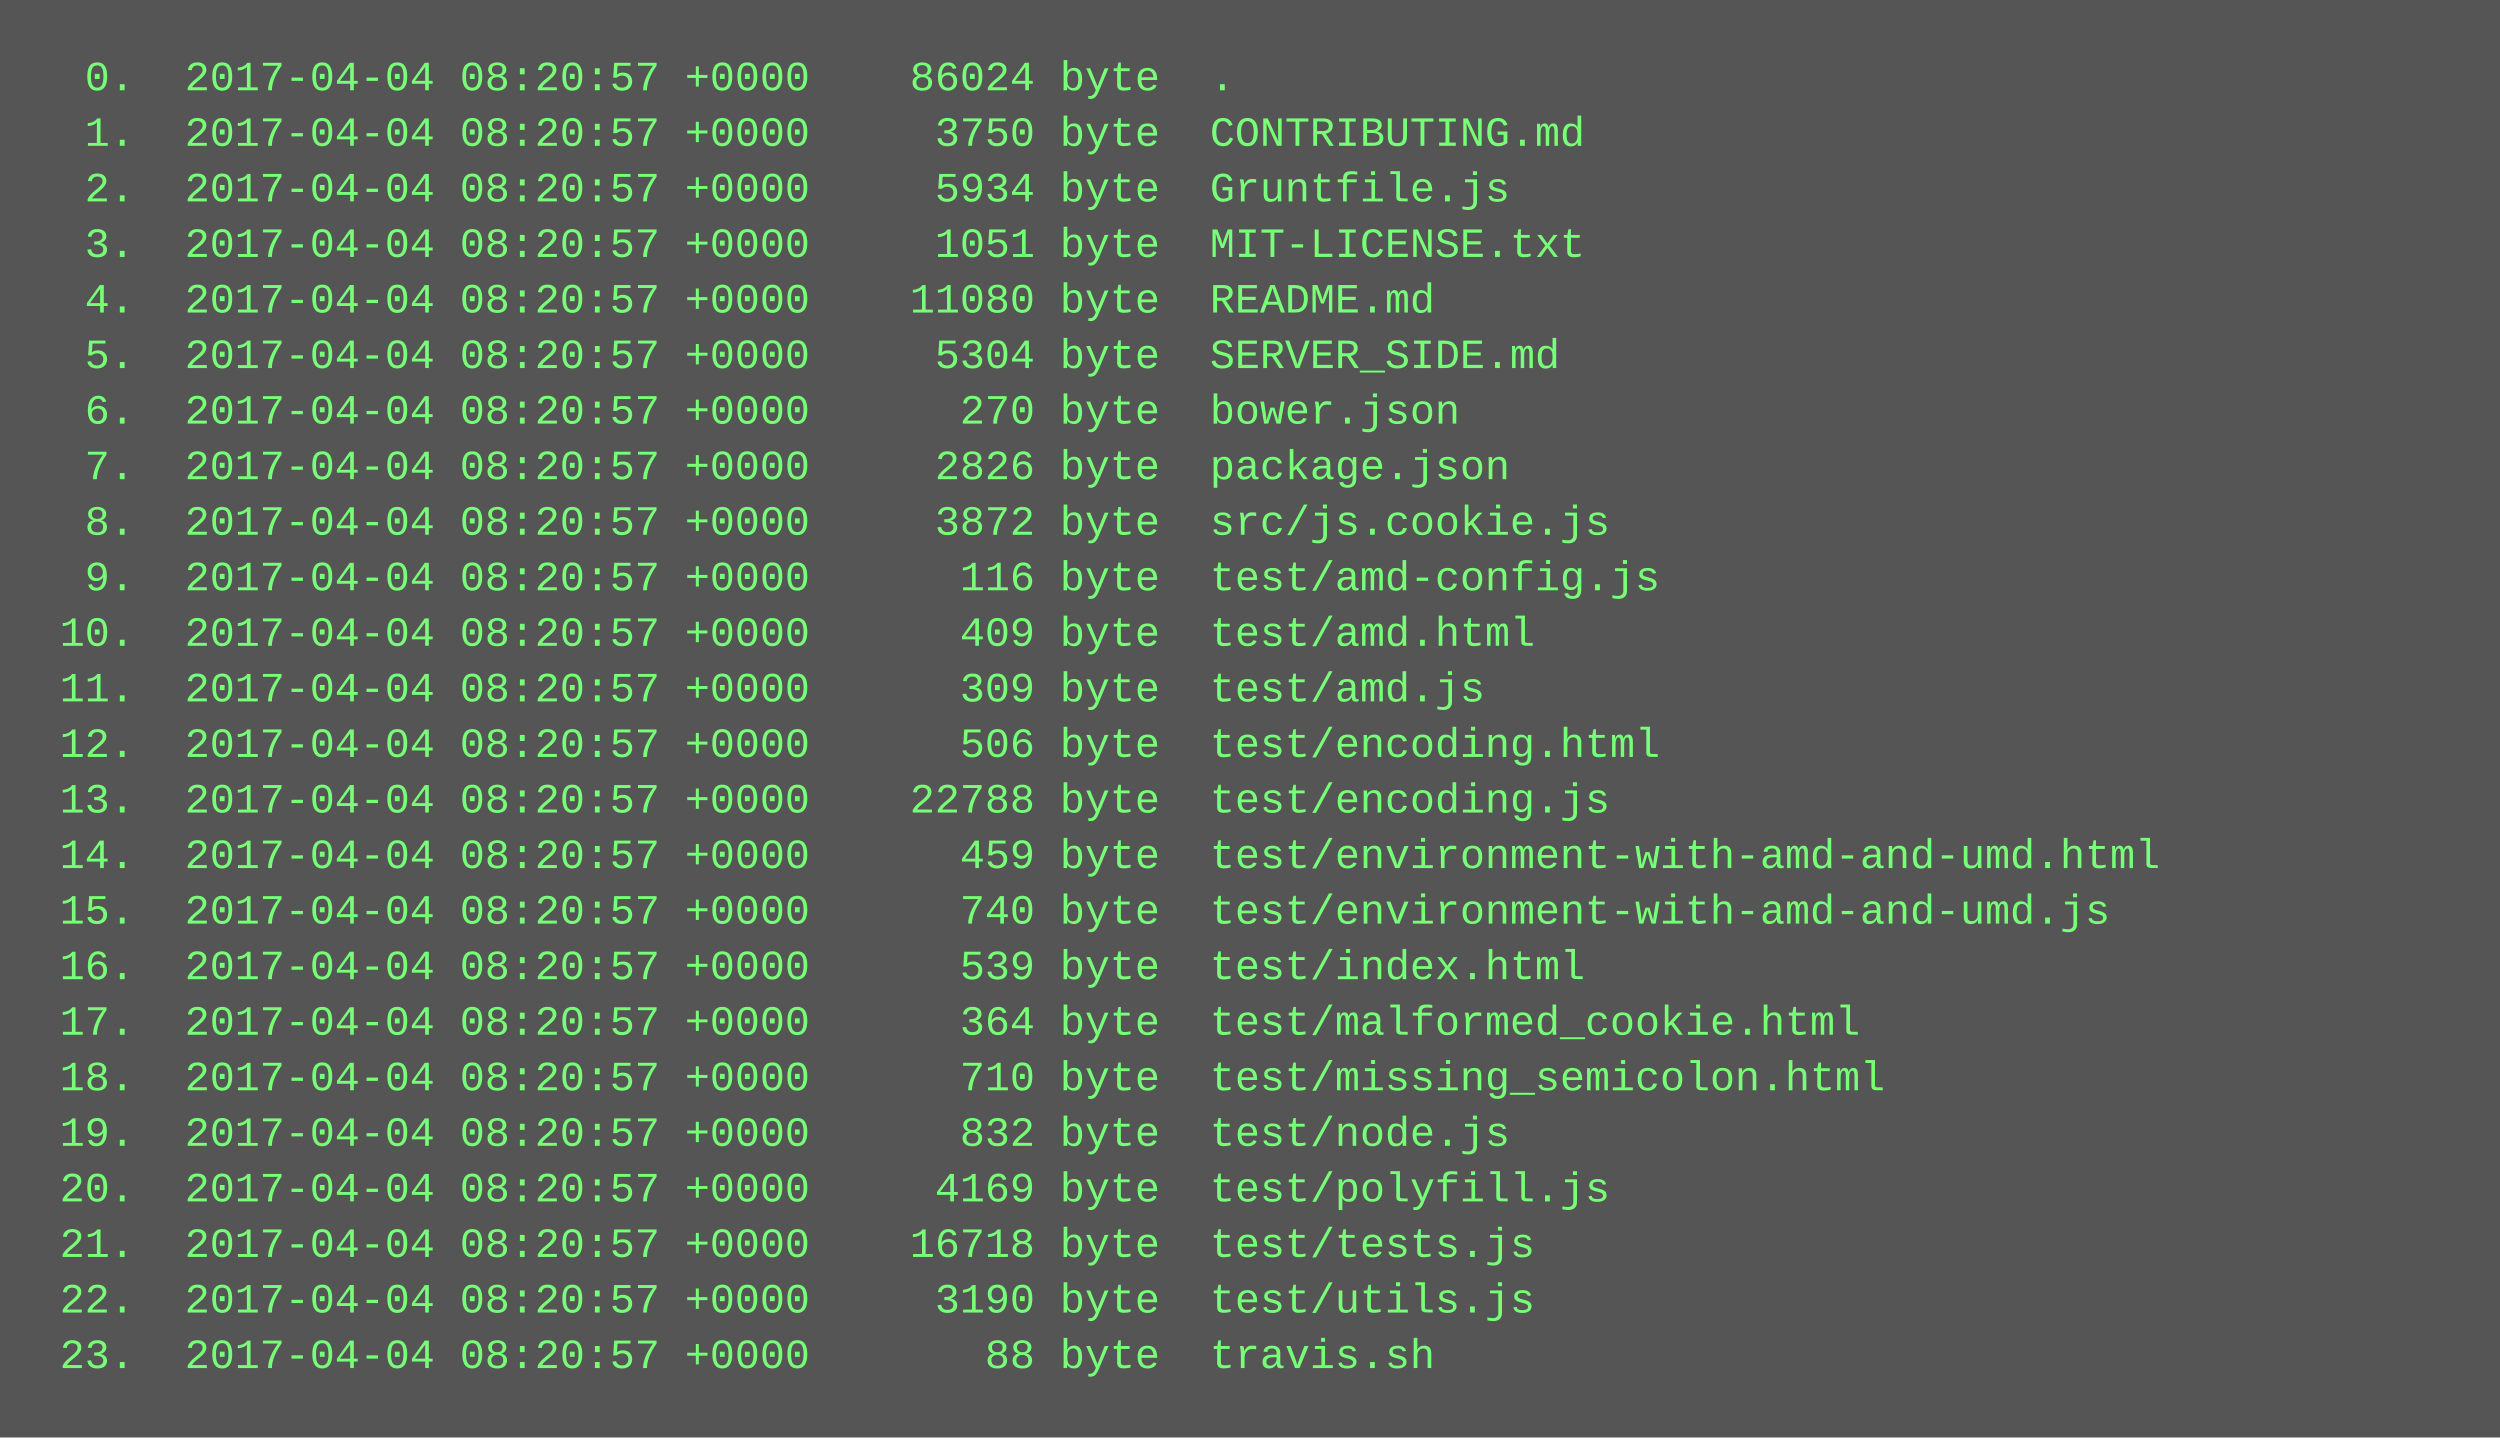
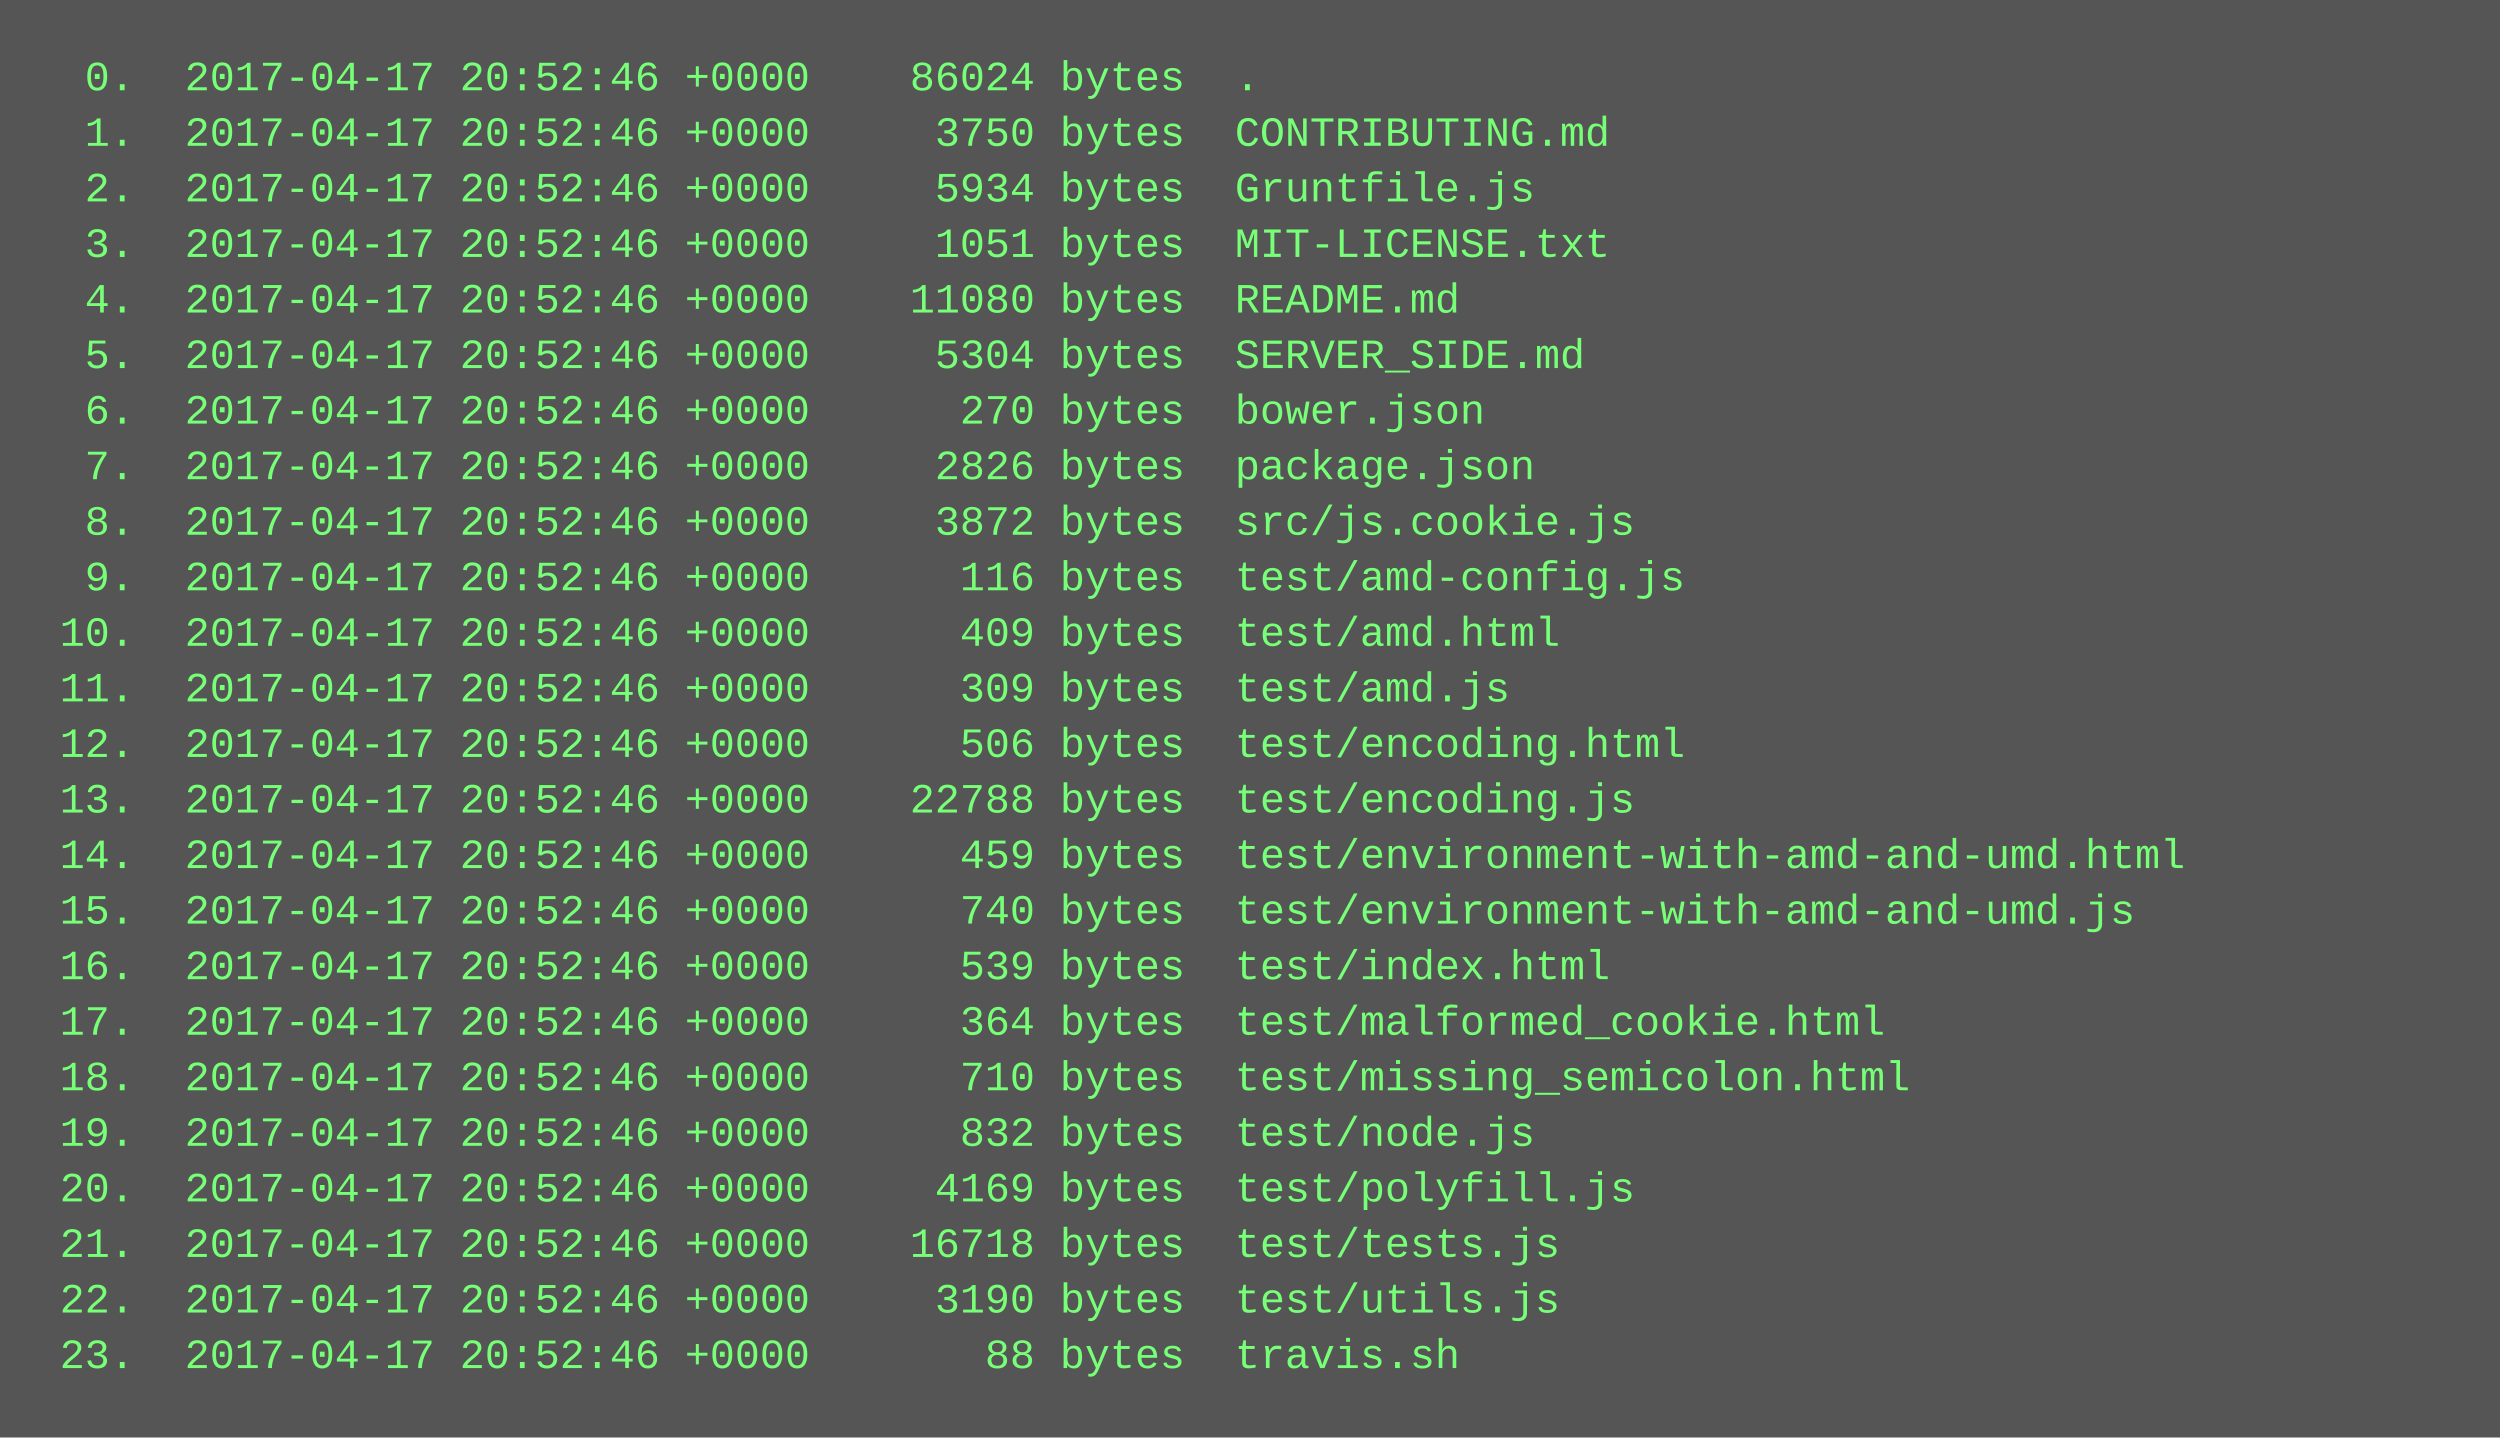
<svg xmlns="http://www.w3.org/2000/svg" height="414" width="720">
  <rect height="414" fill="#555" width="720" />
  <text fill="#7f7" font-family="Courier New" font-size="12" xml:space="preserve">
-     <tspan x="10" y="26">  0.  2017-04-04 08:20:57 +0000    86024 byte  .</tspan>
-     <tspan x="10" y="42">  1.  2017-04-04 08:20:57 +0000     3750 byte  CONTRIBUTING.md</tspan>
-     <tspan x="10" y="58">  2.  2017-04-04 08:20:57 +0000     5934 byte  Gruntfile.js</tspan>
-     <tspan x="10" y="74">  3.  2017-04-04 08:20:57 +0000     1051 byte  MIT-LICENSE.txt</tspan>
-     <tspan x="10" y="90">  4.  2017-04-04 08:20:57 +0000    11080 byte  README.md</tspan>
-     <tspan x="10" y="106">  5.  2017-04-04 08:20:57 +0000     5304 byte  SERVER_SIDE.md</tspan>
-     <tspan x="10" y="122">  6.  2017-04-04 08:20:57 +0000      270 byte  bower.json</tspan>
-     <tspan x="10" y="138">  7.  2017-04-04 08:20:57 +0000     2826 byte  package.json</tspan>
-     <tspan x="10" y="154">  8.  2017-04-04 08:20:57 +0000     3872 byte  src/js.cookie.js</tspan>
-     <tspan x="10" y="170">  9.  2017-04-04 08:20:57 +0000      116 byte  test/amd-config.js</tspan>
-     <tspan x="10" y="186"> 10.  2017-04-04 08:20:57 +0000      409 byte  test/amd.html</tspan>
-     <tspan x="10" y="202"> 11.  2017-04-04 08:20:57 +0000      309 byte  test/amd.js</tspan>
-     <tspan x="10" y="218"> 12.  2017-04-04 08:20:57 +0000      506 byte  test/encoding.html</tspan>
-     <tspan x="10" y="234"> 13.  2017-04-04 08:20:57 +0000    22788 byte  test/encoding.js</tspan>
-     <tspan x="10" y="250"> 14.  2017-04-04 08:20:57 +0000      459 byte  test/environment-with-amd-and-umd.html</tspan>
-     <tspan x="10" y="266"> 15.  2017-04-04 08:20:57 +0000      740 byte  test/environment-with-amd-and-umd.js</tspan>
-     <tspan x="10" y="282"> 16.  2017-04-04 08:20:57 +0000      539 byte  test/index.html</tspan>
-     <tspan x="10" y="298"> 17.  2017-04-04 08:20:57 +0000      364 byte  test/malformed_cookie.html</tspan>
-     <tspan x="10" y="314"> 18.  2017-04-04 08:20:57 +0000      710 byte  test/missing_semicolon.html</tspan>
-     <tspan x="10" y="330"> 19.  2017-04-04 08:20:57 +0000      832 byte  test/node.js</tspan>
-     <tspan x="10" y="346"> 20.  2017-04-04 08:20:57 +0000     4169 byte  test/polyfill.js</tspan>
-     <tspan x="10" y="362"> 21.  2017-04-04 08:20:57 +0000    16718 byte  test/tests.js</tspan>
-     <tspan x="10" y="378"> 22.  2017-04-04 08:20:57 +0000     3190 byte  test/utils.js</tspan>
-     <tspan x="10" y="394"> 23.  2017-04-04 08:20:57 +0000       88 byte  travis.sh</tspan>
+     <tspan x="10" y="26">  0.  2017-04-17 20:52:46 +0000    86024 bytes  .</tspan>
+     <tspan x="10" y="42">  1.  2017-04-17 20:52:46 +0000     3750 bytes  CONTRIBUTING.md</tspan>
+     <tspan x="10" y="58">  2.  2017-04-17 20:52:46 +0000     5934 bytes  Gruntfile.js</tspan>
+     <tspan x="10" y="74">  3.  2017-04-17 20:52:46 +0000     1051 bytes  MIT-LICENSE.txt</tspan>
+     <tspan x="10" y="90">  4.  2017-04-17 20:52:46 +0000    11080 bytes  README.md</tspan>
+     <tspan x="10" y="106">  5.  2017-04-17 20:52:46 +0000     5304 bytes  SERVER_SIDE.md</tspan>
+     <tspan x="10" y="122">  6.  2017-04-17 20:52:46 +0000      270 bytes  bower.json</tspan>
+     <tspan x="10" y="138">  7.  2017-04-17 20:52:46 +0000     2826 bytes  package.json</tspan>
+     <tspan x="10" y="154">  8.  2017-04-17 20:52:46 +0000     3872 bytes  src/js.cookie.js</tspan>
+     <tspan x="10" y="170">  9.  2017-04-17 20:52:46 +0000      116 bytes  test/amd-config.js</tspan>
+     <tspan x="10" y="186"> 10.  2017-04-17 20:52:46 +0000      409 bytes  test/amd.html</tspan>
+     <tspan x="10" y="202"> 11.  2017-04-17 20:52:46 +0000      309 bytes  test/amd.js</tspan>
+     <tspan x="10" y="218"> 12.  2017-04-17 20:52:46 +0000      506 bytes  test/encoding.html</tspan>
+     <tspan x="10" y="234"> 13.  2017-04-17 20:52:46 +0000    22788 bytes  test/encoding.js</tspan>
+     <tspan x="10" y="250"> 14.  2017-04-17 20:52:46 +0000      459 bytes  test/environment-with-amd-and-umd.html</tspan>
+     <tspan x="10" y="266"> 15.  2017-04-17 20:52:46 +0000      740 bytes  test/environment-with-amd-and-umd.js</tspan>
+     <tspan x="10" y="282"> 16.  2017-04-17 20:52:46 +0000      539 bytes  test/index.html</tspan>
+     <tspan x="10" y="298"> 17.  2017-04-17 20:52:46 +0000      364 bytes  test/malformed_cookie.html</tspan>
+     <tspan x="10" y="314"> 18.  2017-04-17 20:52:46 +0000      710 bytes  test/missing_semicolon.html</tspan>
+     <tspan x="10" y="330"> 19.  2017-04-17 20:52:46 +0000      832 bytes  test/node.js</tspan>
+     <tspan x="10" y="346"> 20.  2017-04-17 20:52:46 +0000     4169 bytes  test/polyfill.js</tspan>
+     <tspan x="10" y="362"> 21.  2017-04-17 20:52:46 +0000    16718 bytes  test/tests.js</tspan>
+     <tspan x="10" y="378"> 22.  2017-04-17 20:52:46 +0000     3190 bytes  test/utils.js</tspan>
+     <tspan x="10" y="394"> 23.  2017-04-17 20:52:46 +0000       88 bytes  travis.sh</tspan>
  </text>
</svg>
